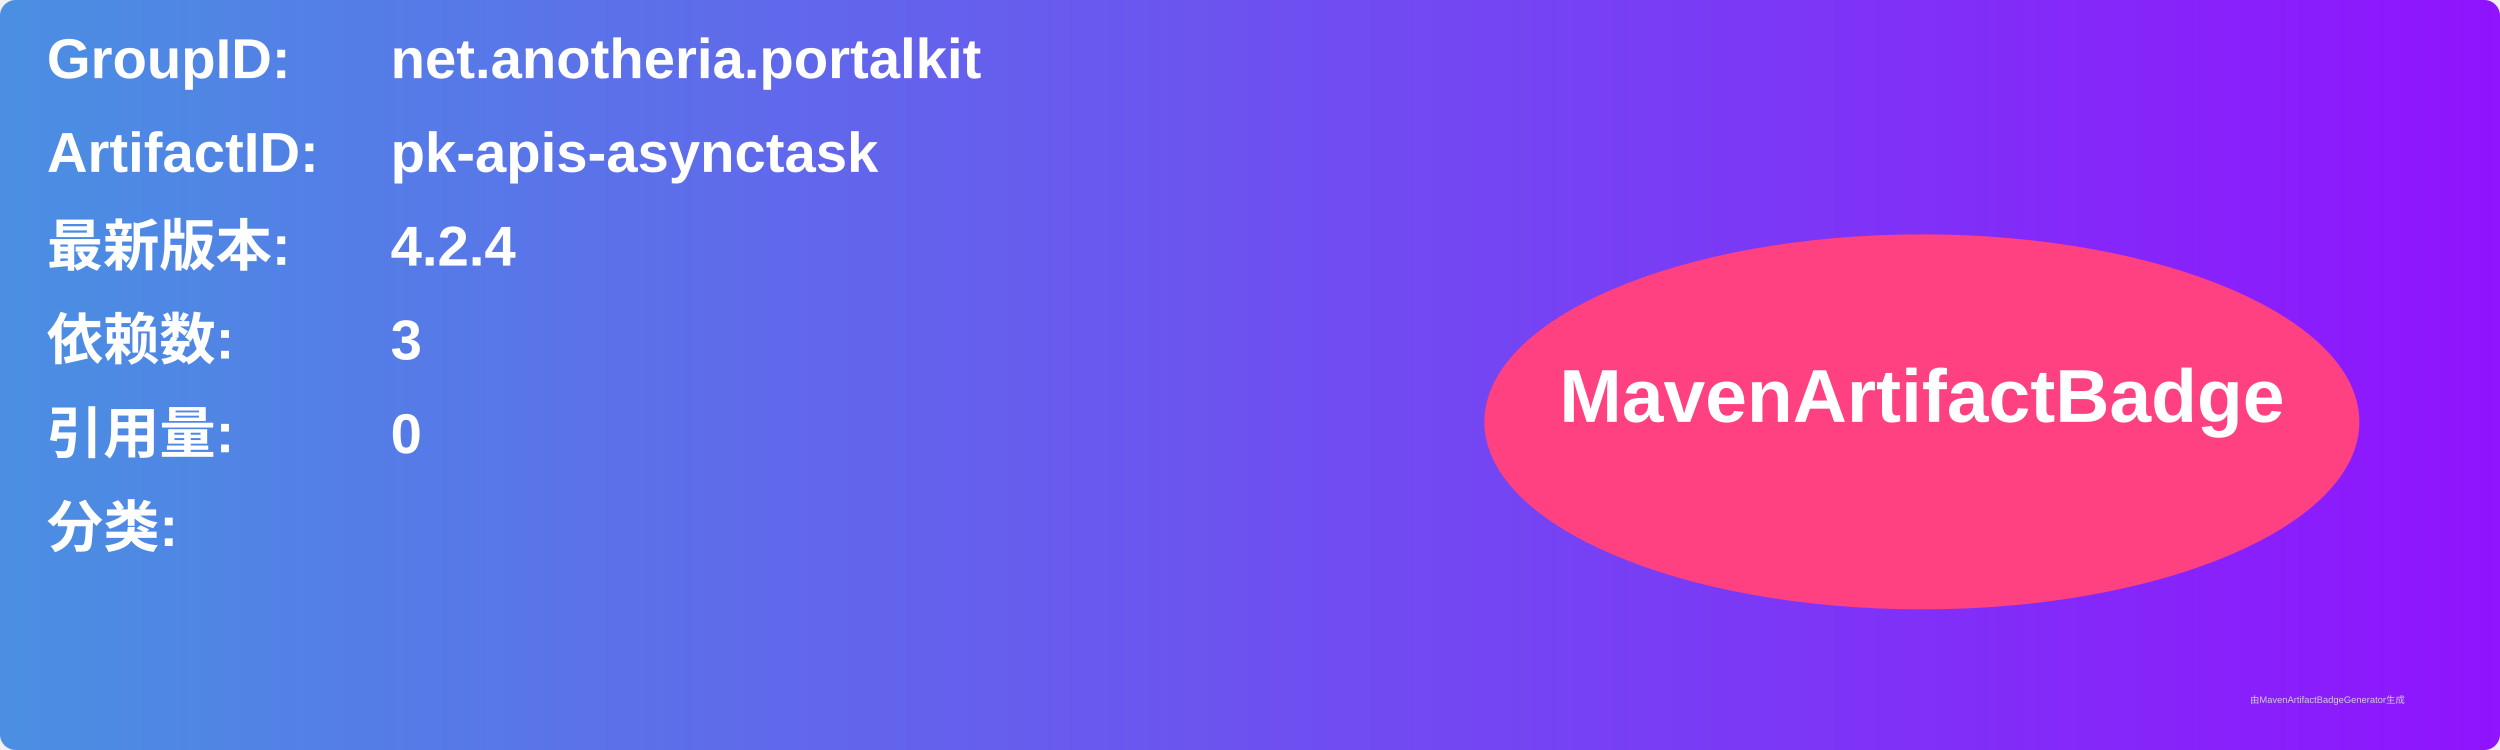
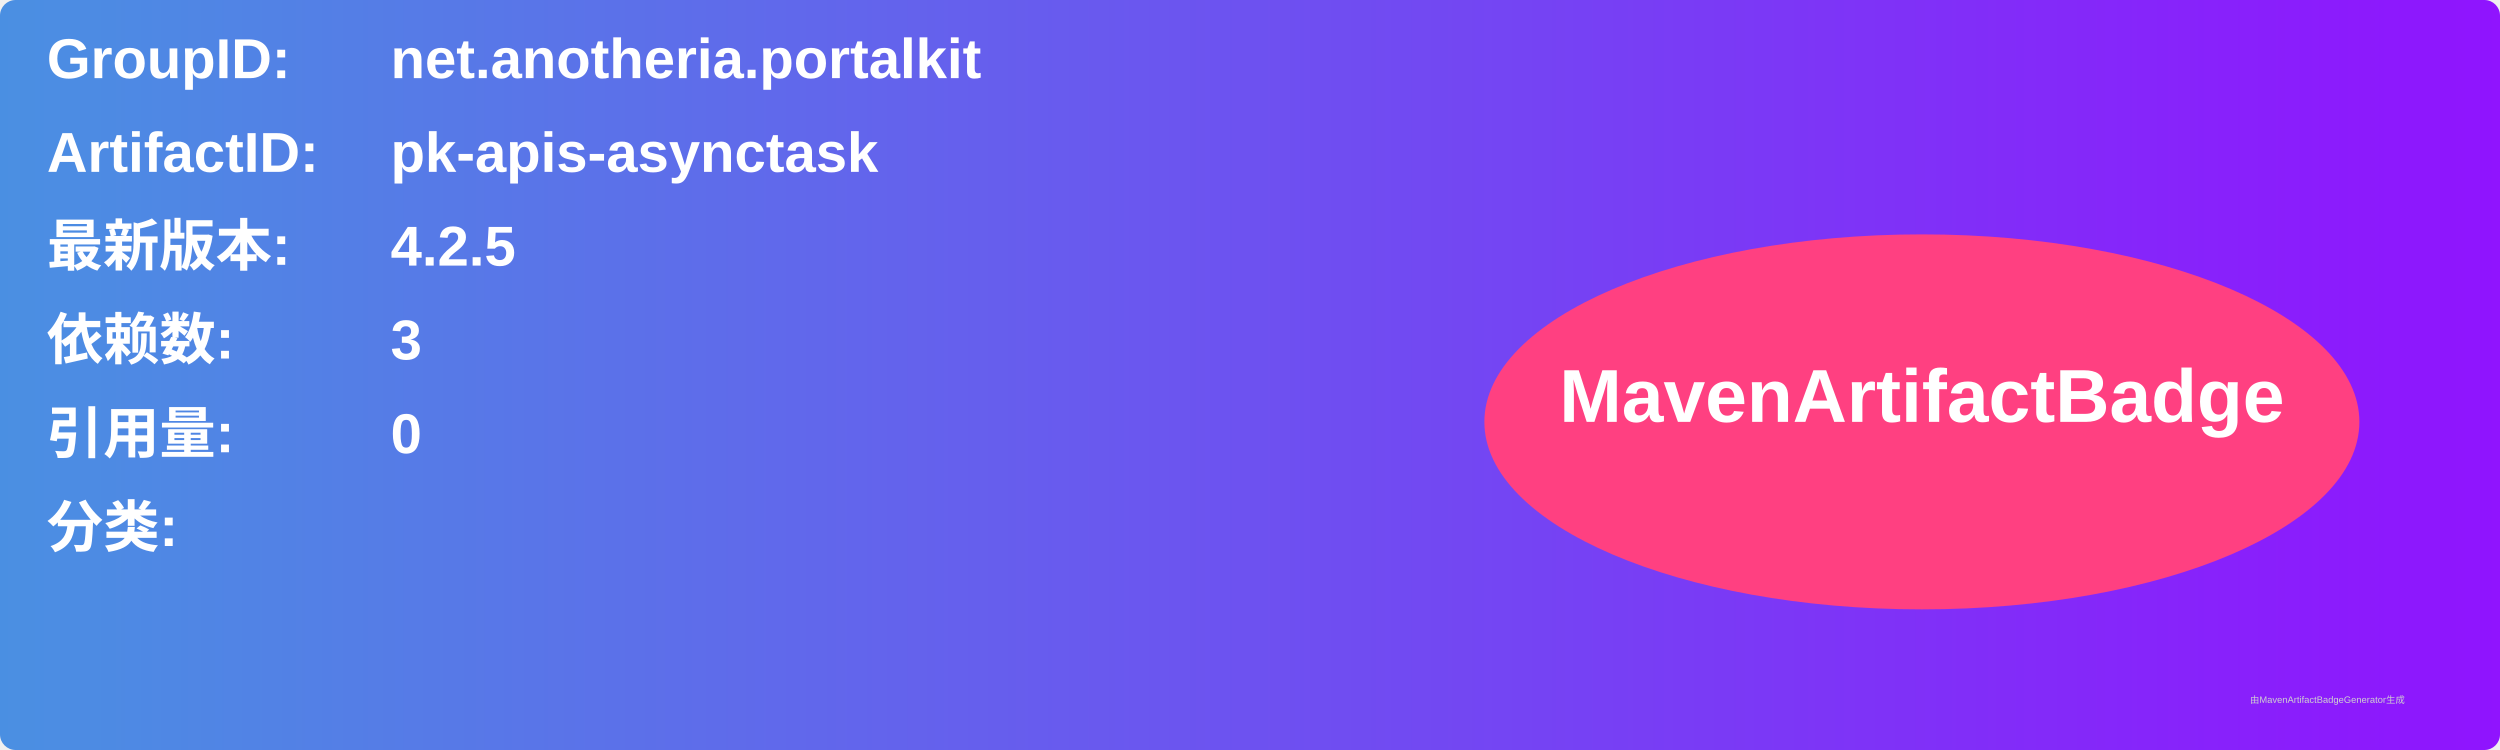
<svg xmlns="http://www.w3.org/2000/svg" width="800" height="240" viewBox="0 0 800 240">
  <linearGradient id="grad" x1="0%" y1="0%" x2="100%" y2="0%">
    <stop offset="0%" stop-color="#4a90e2" />
    <stop offset="100%" stop-color="#9013fe" />
  </linearGradient>
  <rect width="100%" height="100%" rx="5" ry="5" fill="url(#grad)" />
  <g transform="translate(15, 15)">
    <text x="0" y="10" font-family="Arial" font-size="18" fill="white" font-weight="bold" width="260">GroupID:</text>
    <text x="110" y="10" font-family="Arial" font-size="18" fill="white" font-weight="bold" width="460">net.anotheria.portalkit</text>
    <text x="0" y="40" font-family="Arial" font-size="18" fill="white" font-weight="bold" width="260">ArtifactID:</text>
    <text x="110" y="40" font-family="Arial" font-size="18" fill="white" font-weight="bold" width="460">pk-apis-asynctask</text>
    <text x="0" y="70" font-family="Arial" font-size="18" fill="white" font-weight="bold">最新版本:</text>
    <text x="110" y="70" font-family="Arial" font-size="18" fill="white" font-weight="bold">
-       <tspan font-weight="bold">4.2.4</tspan>
+       <tspan font-weight="bold">4.2.5</tspan>
    </text>
    <text x="0" y="100" font-family="Arial" font-size="18" fill="white" font-weight="bold">依赖数: </text>
    <text x="110" y="100" font-family="Arial" font-size="18" fill="white">
      <tspan font-weight="bold">3</tspan>
    </text>
    <text x="0" y="130" font-family="Arial" font-size="18" fill="white" font-weight="bold">引用量: </text>
    <text x="110" y="130" font-family="Arial" font-size="18" fill="white">
      <tspan font-weight="bold">0</tspan>
    </text>
    <text x="0" y="160" font-family="Arial" font-size="18" fill="white" font-weight="bold">分类:</text>
    <text x="10" y="190" font-family="Arial" font-size="10" fill="white">
      <tspan font-weight="bold" />
    </text>
    <ellipse cx="600" cy="120" rx="140" ry="60" fill="#ff4081" />
    <text x="600" y="120" text-anchor="middle" font-family="Arial" font-size="24" fill="white" font-weight="bold">MavenArtifactBadge</text>
  </g>
  <text x="720" y="225" font-family="Arial" font-size="3" fill="#d0d0d0">由MavenArtifactBadgeGenerator生成</text>
</svg>
